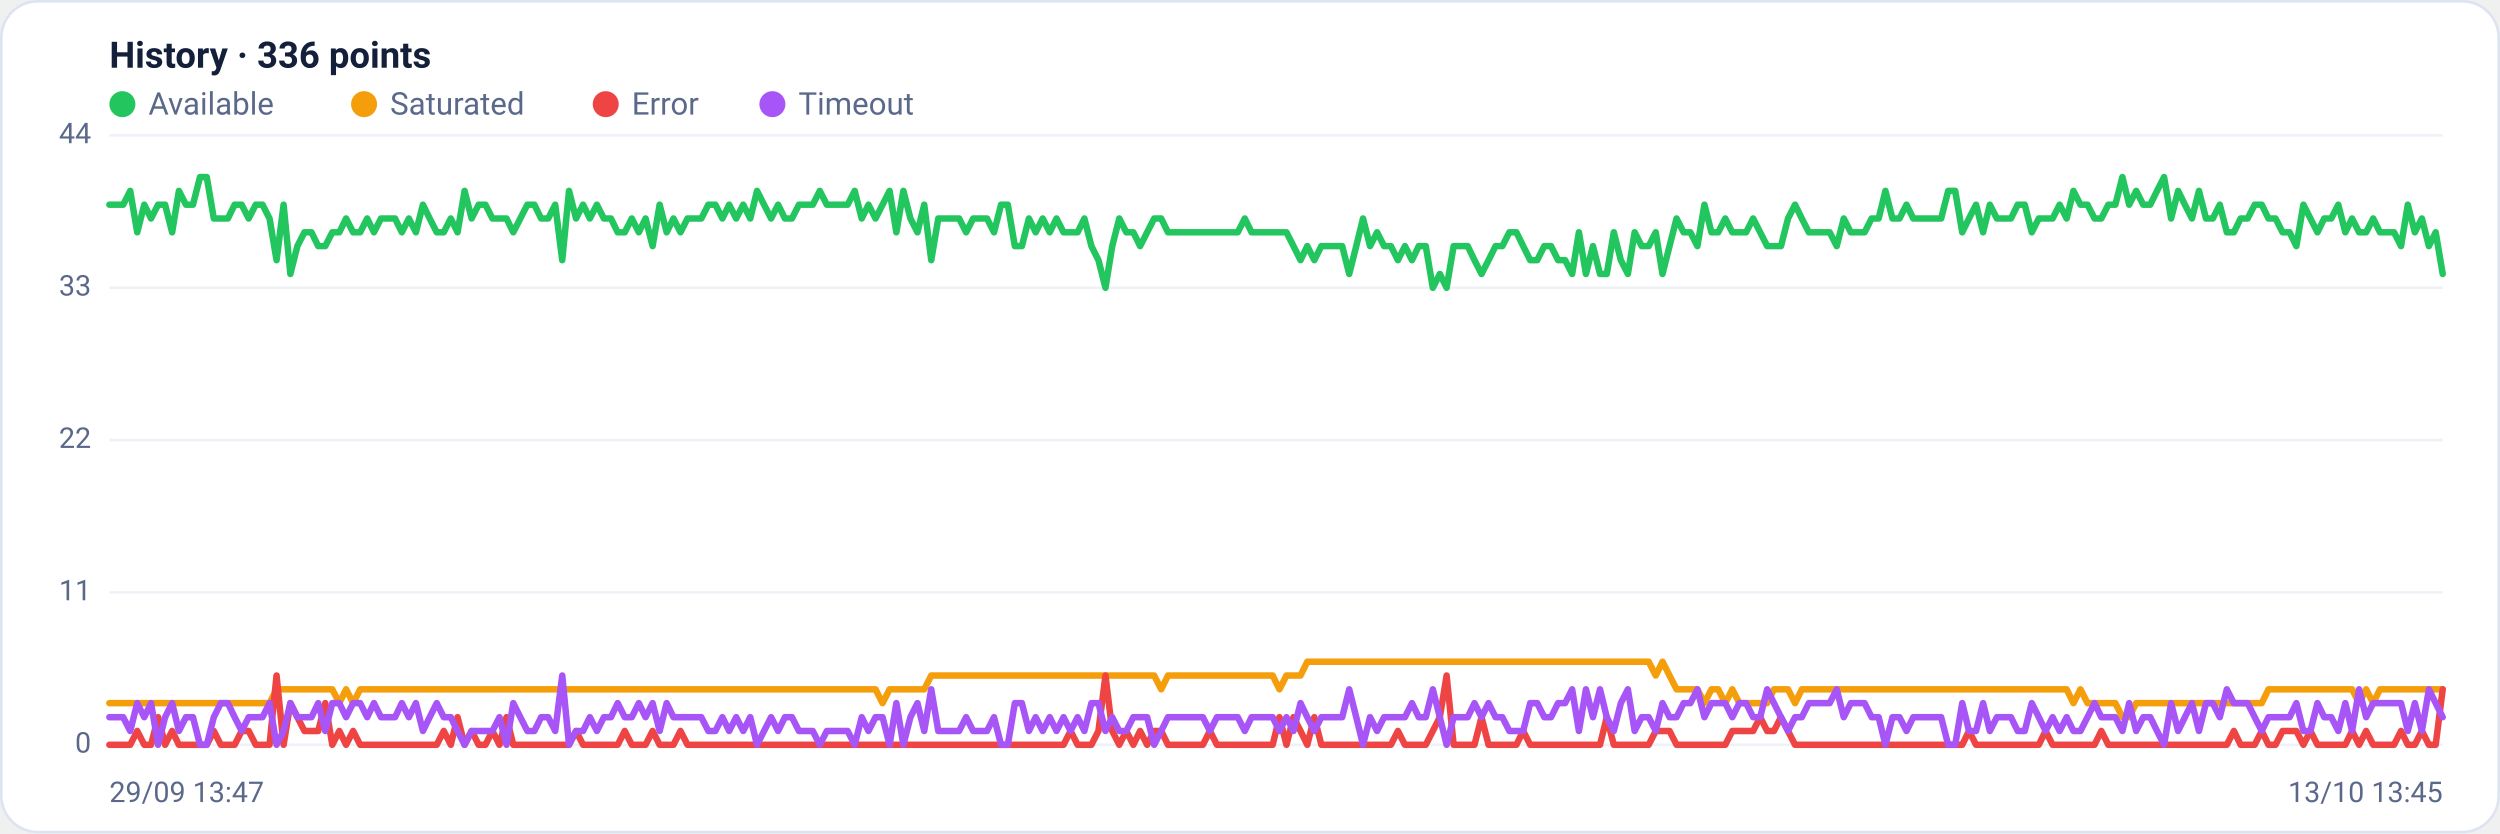
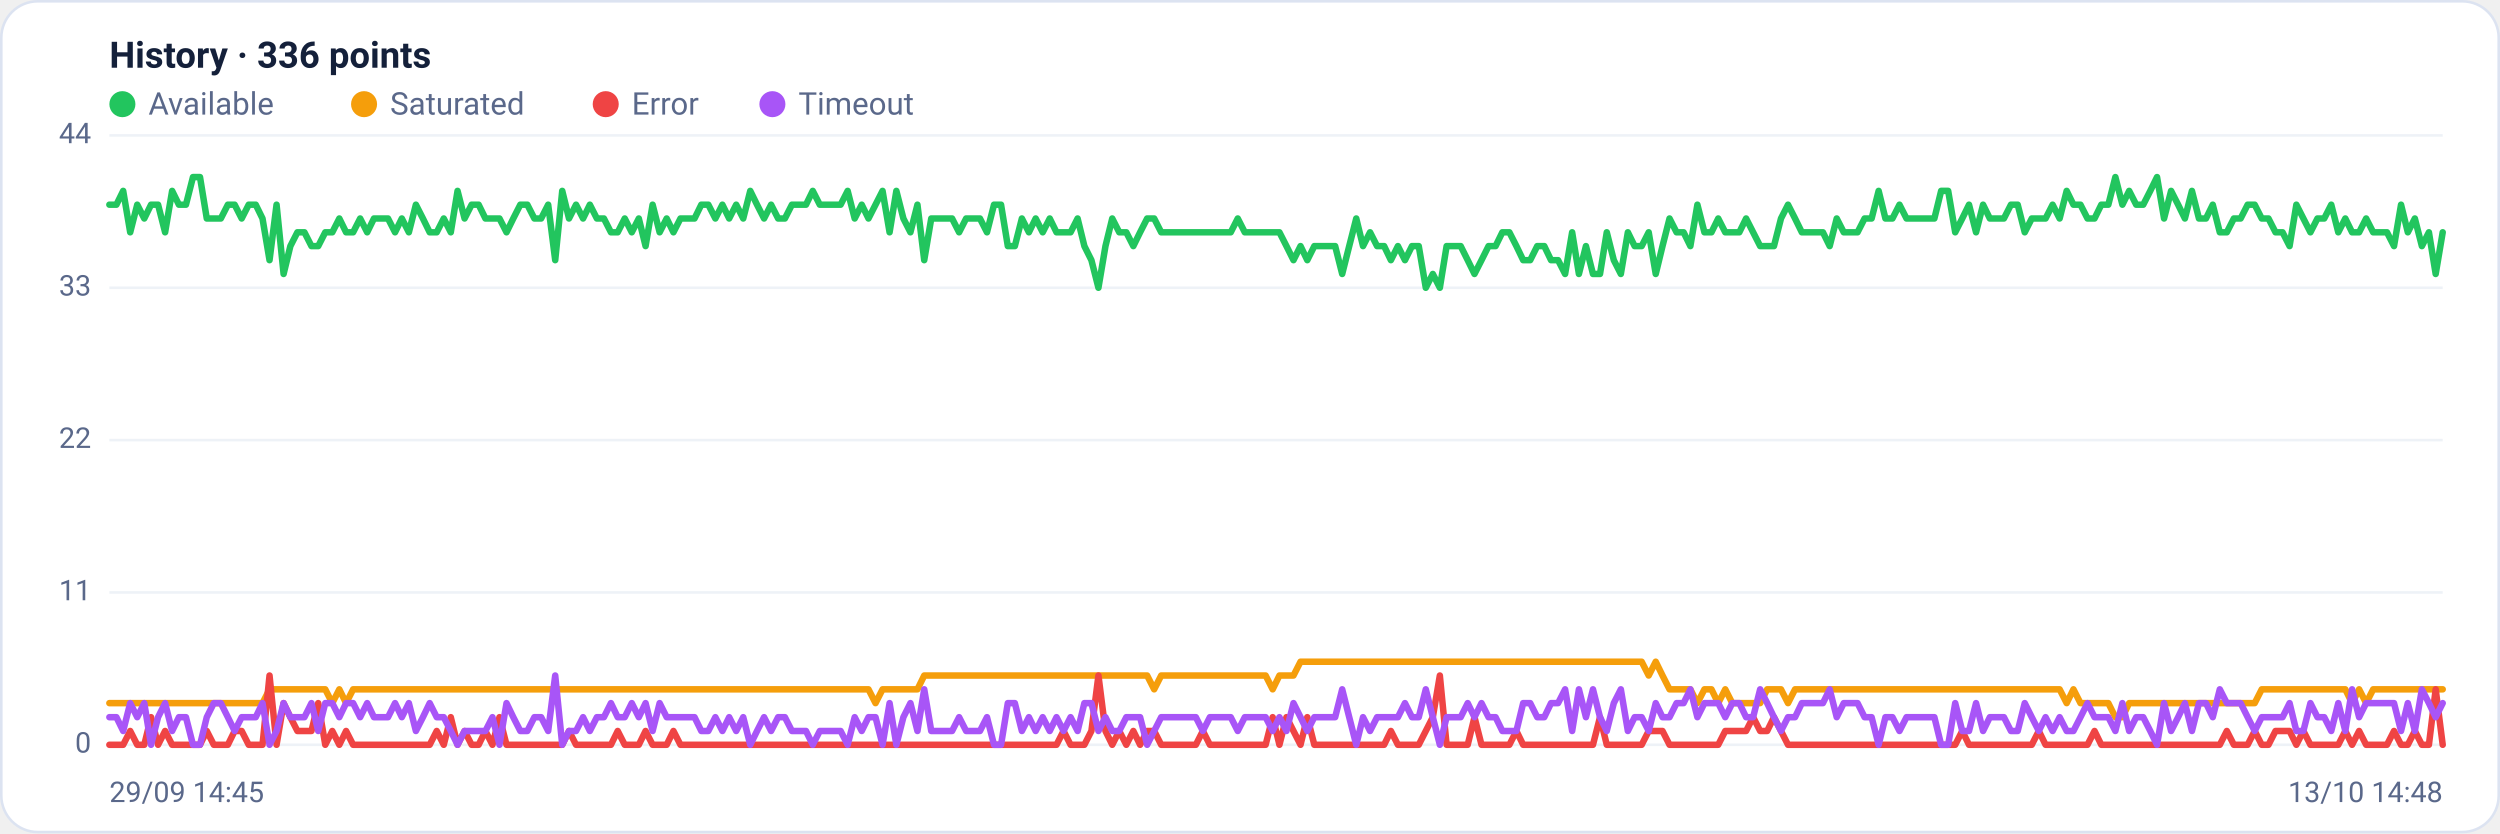
<svg xmlns="http://www.w3.org/2000/svg" viewBox="0 0 960 320" width="960" height="320" font-family="Segoe UI, system-ui, -apple-system, Roboto, Helvetica, Arial, sans-serif" role="img" aria-label="Availability history per region">
  <rect x="0.5" y="0.5" width="959" height="319" rx="14" fill="#ffffff" stroke="#dce3f1" />
  <text x="42" y="26" font-size="14" font-weight="600" fill="#14203a">History · 336 points</text>
  <circle cx="47" cy="40" r="5" fill="#22c55e" />
  <text x="57" y="44" font-size="12" fill="#5a688a">Available</text>
  <circle cx="139.8" cy="40" r="5" fill="#f59e0b" />
  <text x="149.8" y="44" font-size="12" fill="#5a688a">Saturated</text>
  <circle cx="232.6" cy="40" r="5" fill="#ef4444" />
  <text x="242.6" y="44" font-size="12" fill="#5a688a">Error</text>
  <circle cx="296.6" cy="40" r="5" fill="#a855f7" />
  <text x="306.6" y="44" font-size="12" fill="#5a688a">Timeout</text>
  <line x1="42" y1="286.0" x2="938" y2="286.0" stroke="#eef2f7" stroke-width="1" />
  <text x="35" y="289.0" text-anchor="end" font-size="11" fill="#5a688a">0</text>
  <line x1="42" y1="227.5" x2="938" y2="227.5" stroke="#eef2f7" stroke-width="1" />
  <text x="35" y="230.5" text-anchor="end" font-size="11" fill="#5a688a">11</text>
  <line x1="42" y1="169.0" x2="938" y2="169.0" stroke="#eef2f7" stroke-width="1" />
  <text x="35" y="172.0" text-anchor="end" font-size="11" fill="#5a688a">22</text>
  <line x1="42" y1="110.5" x2="938" y2="110.5" stroke="#eef2f7" stroke-width="1" />
  <text x="35" y="113.5" text-anchor="end" font-size="11" fill="#5a688a">33</text>
  <line x1="42" y1="52.0" x2="938" y2="52.0" stroke="#eef2f7" stroke-width="1" />
  <text x="35" y="55.0" text-anchor="end" font-size="11" fill="#5a688a">44</text>
-   <polyline fill="none" stroke="#22c55e" stroke-width="2.5" stroke-linejoin="round" stroke-linecap="round" points="42.0,78.6 44.7,78.6 47.3,78.6 50.0,73.3 52.7,89.2 55.4,78.6 58.0,83.9 60.7,78.6 63.4,78.6 66.1,89.2 68.7,73.3 71.4,78.6 74.1,78.6 76.8,68.0 79.4,68.0 82.1,83.9 84.8,83.9 87.5,83.9 90.1,78.6 92.8,78.6 95.5,83.9 98.2,78.6 100.8,78.6 103.5,83.9 106.2,99.9 108.9,78.6 111.5,105.2 114.2,94.5 116.9,89.2 119.6,89.2 122.2,94.5 124.9,94.5 127.6,89.2 130.3,89.2 132.9,83.9 135.6,89.2 138.3,89.2 141.0,83.9 143.6,89.2 146.3,83.9 149.0,83.9 151.7,83.9 154.3,89.2 157.0,83.9 159.7,89.2 162.4,78.6 165.0,83.9 167.7,89.2 170.4,89.2 173.1,83.9 175.7,89.2 178.4,73.3 181.1,83.9 183.8,78.6 186.4,78.6 189.1,83.9 191.8,83.9 194.5,83.9 197.1,89.2 199.8,83.9 202.5,78.6 205.2,78.6 207.8,83.9 210.5,83.9 213.2,78.6 215.9,99.9 218.5,73.3 221.2,83.9 223.9,78.6 226.5,83.9 229.2,78.6 231.9,83.9 234.6,83.9 237.2,89.2 239.9,89.2 242.6,83.9 245.3,89.2 247.9,83.9 250.6,94.5 253.3,78.6 256.0,89.2 258.6,83.9 261.3,89.2 264.0,83.9 266.7,83.9 269.3,83.9 272.0,78.6 274.7,78.6 277.4,83.9 280.0,78.6 282.7,83.9 285.4,78.6 288.1,83.9 290.7,73.3 293.4,78.6 296.1,83.9 298.8,78.6 301.4,83.9 304.1,83.9 306.8,78.6 309.5,78.6 312.1,78.6 314.8,73.3 317.5,78.6 320.2,78.6 322.8,78.6 325.5,78.6 328.2,73.3 330.9,83.9 333.5,78.6 336.2,83.9 338.9,78.6 341.6,73.3 344.2,89.2 346.9,73.3 349.6,83.9 352.3,89.2 354.9,78.6 357.6,99.9 360.3,83.9 363.0,83.9 365.6,83.9 368.3,83.9 371.0,89.2 373.7,83.9 376.3,83.9 379.0,83.9 381.7,89.2 384.4,78.6 387.0,78.6 389.7,94.5 392.4,94.5 395.1,83.9 397.7,89.2 400.4,83.9 403.1,89.2 405.7,83.9 408.4,89.2 411.1,89.2 413.8,89.2 416.4,83.9 419.1,94.5 421.8,99.9 424.5,110.5 427.1,94.5 429.8,83.9 432.5,89.2 435.2,89.2 437.8,94.5 440.5,89.2 443.2,83.9 445.9,83.9 448.5,89.2 451.2,89.2 453.9,89.2 456.6,89.2 459.2,89.2 461.9,89.2 464.6,89.2 467.3,89.2 469.9,89.2 472.6,89.2 475.3,89.2 478.0,83.9 480.6,89.2 483.3,89.2 486.0,89.2 488.7,89.2 491.3,89.2 494.0,89.2 496.7,94.5 499.4,99.9 502.0,94.5 504.7,99.9 507.4,94.5 510.1,94.5 512.7,94.5 515.4,94.5 518.1,105.2 520.8,94.5 523.4,83.9 526.1,94.5 528.8,89.2 531.5,94.5 534.1,94.5 536.8,99.9 539.5,94.5 542.2,99.9 544.8,94.5 547.5,94.5 550.2,110.5 552.9,105.2 555.5,110.5 558.2,94.5 560.9,94.5 563.6,94.5 566.2,99.9 568.9,105.2 571.6,99.9 574.3,94.5 576.9,94.5 579.6,89.2 582.3,89.2 584.9,94.5 587.6,99.9 590.3,99.9 593.0,94.5 595.6,94.5 598.3,99.9 601.0,99.9 603.7,105.2 606.3,89.2 609.0,105.2 611.7,94.5 614.4,105.2 617.0,105.2 619.7,89.2 622.4,99.9 625.1,105.2 627.7,89.2 630.4,94.5 633.1,94.5 635.8,89.2 638.4,105.2 641.1,94.5 643.8,83.9 646.5,89.2 649.1,89.2 651.8,94.5 654.5,78.6 657.2,89.2 659.8,89.2 662.5,83.9 665.2,89.2 667.9,89.2 670.5,89.2 673.2,83.9 675.9,89.2 678.6,94.5 681.2,94.5 683.9,94.5 686.6,83.9 689.3,78.6 691.9,83.9 694.6,89.2 697.3,89.2 700.0,89.2 702.6,89.2 705.3,94.5 708.0,83.9 710.7,89.2 713.3,89.2 716.0,89.2 718.7,83.9 721.4,83.9 724.0,73.3 726.7,83.9 729.4,83.9 732.1,78.6 734.7,83.9 737.4,83.9 740.1,83.9 742.8,83.9 745.4,83.9 748.1,73.3 750.8,73.3 753.5,89.2 756.1,83.9 758.8,78.6 761.5,89.2 764.1,78.6 766.8,83.9 769.5,83.9 772.2,83.9 774.8,78.6 777.5,78.6 780.2,89.2 782.9,83.9 785.5,83.9 788.2,83.9 790.9,78.6 793.6,83.9 796.2,73.3 798.9,78.6 801.6,78.6 804.3,83.9 806.9,83.9 809.6,78.6 812.3,78.6 815.0,68.0 817.6,78.6 820.3,73.3 823.0,78.6 825.7,78.6 828.3,73.3 831.0,68.0 833.7,83.9 836.4,73.3 839.0,78.6 841.7,83.9 844.4,73.3 847.1,83.9 849.7,83.9 852.4,78.6 855.1,89.2 857.8,89.2 860.4,83.9 863.1,83.9 865.8,78.6 868.5,78.6 871.1,83.9 873.8,83.9 876.5,89.2 879.2,89.2 881.8,94.5 884.5,78.6 887.2,83.9 889.9,89.2 892.5,83.9 895.2,83.9 897.9,78.6 900.6,89.2 903.2,83.9 905.9,89.2 908.6,89.2 911.3,83.9 913.9,89.2 916.6,89.2 919.3,89.2 922.0,94.5 924.6,78.6 927.3,89.2 930.0,83.9 932.7,94.5 935.3,89.2 938.0,105.2" />
-   <polyline fill="none" stroke="#f59e0b" stroke-width="2.5" stroke-linejoin="round" stroke-linecap="round" points="42.0,270.0 44.7,270.0 47.3,270.0 50.0,270.0 52.7,270.0 55.4,270.0 58.0,270.0 60.7,270.0 63.4,270.0 66.1,270.0 68.7,270.0 71.4,270.0 74.1,270.0 76.8,270.0 79.4,270.0 82.1,270.0 84.8,270.0 87.5,270.0 90.1,270.0 92.8,270.0 95.5,270.0 98.2,270.0 100.8,270.0 103.5,270.0 106.2,264.7 108.9,264.7 111.5,264.7 114.2,264.7 116.9,264.7 119.6,264.7 122.2,264.7 124.9,264.7 127.6,264.7 130.3,270.0 132.9,264.7 135.6,270.0 138.3,264.7 141.0,264.7 143.6,264.7 146.3,264.7 149.0,264.7 151.7,264.7 154.3,264.7 157.0,264.7 159.7,264.7 162.4,264.7 165.0,264.7 167.7,264.7 170.4,264.7 173.1,264.7 175.7,264.7 178.4,264.7 181.1,264.7 183.8,264.7 186.4,264.7 189.1,264.7 191.8,264.7 194.5,264.7 197.1,264.7 199.8,264.7 202.5,264.7 205.2,264.7 207.8,264.7 210.5,264.7 213.2,264.7 215.9,264.7 218.5,264.7 221.2,264.7 223.9,264.7 226.5,264.7 229.2,264.7 231.9,264.7 234.6,264.7 237.2,264.7 239.9,264.7 242.6,264.7 245.3,264.7 247.9,264.7 250.6,264.7 253.3,264.7 256.0,264.7 258.6,264.7 261.3,264.7 264.0,264.7 266.7,264.7 269.3,264.7 272.0,264.7 274.7,264.7 277.4,264.7 280.0,264.7 282.7,264.7 285.4,264.7 288.1,264.7 290.7,264.7 293.4,264.7 296.1,264.7 298.8,264.7 301.4,264.7 304.1,264.7 306.8,264.7 309.5,264.7 312.1,264.7 314.8,264.7 317.5,264.7 320.2,264.7 322.8,264.7 325.5,264.7 328.2,264.7 330.9,264.7 333.5,264.7 336.2,264.7 338.9,270.0 341.6,264.7 344.2,264.7 346.9,264.7 349.6,264.7 352.3,264.7 354.9,264.7 357.6,259.4 360.3,259.4 363.0,259.4 365.6,259.4 368.3,259.4 371.0,259.4 373.7,259.4 376.3,259.4 379.0,259.4 381.7,259.4 384.4,259.4 387.0,259.4 389.7,259.4 392.4,259.4 395.1,259.4 397.7,259.4 400.4,259.4 403.1,259.4 405.7,259.4 408.4,259.4 411.1,259.4 413.8,259.4 416.4,259.4 419.1,259.4 421.8,259.4 424.5,259.4 427.1,259.4 429.8,259.4 432.5,259.4 435.2,259.4 437.8,259.4 440.5,259.4 443.2,259.4 445.9,264.7 448.5,259.4 451.2,259.4 453.9,259.4 456.6,259.4 459.2,259.4 461.9,259.4 464.6,259.4 467.3,259.4 469.9,259.4 472.6,259.4 475.3,259.4 478.0,259.4 480.6,259.4 483.3,259.4 486.0,259.4 488.7,259.4 491.3,264.7 494.0,259.4 496.7,259.4 499.4,259.4 502.0,254.1 504.7,254.1 507.4,254.1 510.1,254.1 512.7,254.1 515.4,254.1 518.1,254.1 520.8,254.1 523.4,254.1 526.1,254.1 528.8,254.1 531.5,254.1 534.1,254.1 536.8,254.1 539.5,254.1 542.2,254.1 544.8,254.1 547.5,254.1 550.2,254.1 552.9,254.1 555.5,254.1 558.2,254.1 560.9,254.1 563.6,254.1 566.2,254.1 568.9,254.1 571.6,254.1 574.3,254.1 576.9,254.1 579.6,254.1 582.3,254.1 584.9,254.1 587.6,254.1 590.3,254.1 593.0,254.1 595.6,254.1 598.3,254.1 601.0,254.1 603.7,254.1 606.3,254.1 609.0,254.1 611.7,254.1 614.4,254.1 617.0,254.1 619.7,254.1 622.4,254.1 625.1,254.1 627.7,254.1 630.4,254.1 633.1,254.1 635.8,259.4 638.4,254.1 641.1,259.4 643.8,264.7 646.5,264.7 649.1,264.7 651.8,264.7 654.5,270.0 657.2,264.7 659.8,264.7 662.5,270.0 665.2,264.7 667.9,270.0 670.5,270.0 673.2,270.0 675.9,270.0 678.6,270.0 681.2,264.7 683.9,264.7 686.6,264.7 689.3,270.0 691.9,264.7 694.6,264.7 697.3,264.7 700.0,264.7 702.6,264.7 705.3,264.7 708.0,264.7 710.7,264.7 713.3,264.7 716.0,264.7 718.7,264.7 721.4,264.7 724.0,264.7 726.7,264.7 729.4,264.7 732.1,264.7 734.7,264.7 737.4,264.7 740.1,264.7 742.8,264.7 745.4,264.7 748.1,264.7 750.8,264.7 753.5,264.7 756.1,264.7 758.8,264.7 761.5,264.7 764.1,264.7 766.8,264.7 769.5,264.7 772.2,264.7 774.8,264.7 777.5,264.7 780.2,264.7 782.9,264.7 785.5,264.7 788.2,264.7 790.9,264.7 793.6,264.7 796.2,270.0 798.9,264.7 801.6,270.0 804.3,270.0 806.9,270.0 809.6,270.0 812.3,270.0 815.0,275.4 817.6,275.4 820.3,270.0 823.0,270.0 825.7,270.0 828.3,270.0 831.0,270.0 833.7,270.0 836.4,270.0 839.0,270.0 841.7,270.0 844.4,270.0 847.1,270.0 849.7,270.0 852.4,270.0 855.1,270.0 857.8,270.0 860.4,270.0 863.1,270.0 865.8,270.0 868.5,270.0 871.1,264.7 873.8,264.7 876.5,264.7 879.2,264.7 881.8,264.7 884.5,264.7 887.2,264.7 889.9,264.7 892.5,264.7 895.2,264.7 897.9,264.7 900.6,264.7 903.2,264.7 905.9,270.0 908.6,264.7 911.3,270.0 913.9,264.7 916.6,264.7 919.3,264.7 922.0,264.7 924.6,264.7 927.3,264.7 930.0,264.7 932.7,264.7 935.3,264.7 938.0,264.7" />
-   <polyline fill="none" stroke="#ef4444" stroke-width="2.5" stroke-linejoin="round" stroke-linecap="round" points="42.0,286.0 44.7,286.0 47.3,286.0 50.0,286.0 52.7,280.7 55.4,286.0 58.0,286.0 60.7,275.4 63.4,286.0 66.1,280.7 68.7,286.0 71.4,286.0 74.1,286.0 76.8,286.0 79.4,286.0 82.1,280.7 84.8,286.0 87.5,286.0 90.1,286.0 92.8,280.7 95.5,280.7 98.2,286.0 100.8,286.0 103.5,286.0 106.2,259.4 108.9,286.0 111.5,270.0 114.2,275.4 116.9,280.7 119.6,280.7 122.2,280.7 124.9,270.0 127.6,286.0 130.3,280.7 132.9,286.0 135.6,280.7 138.3,286.0 141.0,286.0 143.6,286.0 146.3,286.0 149.0,286.0 151.7,286.0 154.3,286.0 157.0,286.0 159.7,286.0 162.4,286.0 165.0,286.0 167.7,286.0 170.4,280.7 173.1,286.0 175.7,275.4 178.4,286.0 181.1,280.7 183.8,286.0 186.4,286.0 189.1,280.7 191.8,286.0 194.5,275.4 197.1,286.0 199.8,286.0 202.5,286.0 205.2,286.0 207.8,286.0 210.5,286.0 213.2,286.0 215.9,286.0 218.5,286.0 221.2,280.7 223.9,286.0 226.5,286.0 229.2,286.0 231.9,286.0 234.6,286.0 237.2,286.0 239.9,280.7 242.6,286.0 245.3,286.0 247.9,286.0 250.6,280.7 253.3,286.0 256.0,286.0 258.6,286.0 261.3,280.7 264.0,286.0 266.7,286.0 269.3,286.0 272.0,286.0 274.7,286.0 277.4,286.0 280.0,286.0 282.7,286.0 285.4,286.0 288.1,286.0 290.7,286.0 293.4,286.0 296.1,286.0 298.8,286.0 301.4,286.0 304.1,286.0 306.8,286.0 309.5,286.0 312.1,286.0 314.8,286.0 317.5,286.0 320.2,286.0 322.8,286.0 325.5,286.0 328.2,286.0 330.9,286.0 333.5,286.0 336.2,286.0 338.9,286.0 341.6,286.0 344.2,286.0 346.9,286.0 349.6,286.0 352.3,286.0 354.9,286.0 357.6,286.0 360.3,286.0 363.0,286.0 365.6,286.0 368.3,286.0 371.0,286.0 373.7,286.0 376.3,286.0 379.0,286.0 381.7,286.0 384.4,286.0 387.0,286.0 389.7,286.0 392.4,286.0 395.1,286.0 397.7,286.0 400.4,286.0 403.1,286.0 405.7,286.0 408.4,286.0 411.1,280.7 413.8,286.0 416.4,286.0 419.1,286.0 421.8,280.7 424.5,259.4 427.1,280.7 429.8,286.0 432.5,280.7 435.2,286.0 437.8,280.7 440.5,286.0 443.2,280.7 445.9,280.7 448.5,286.0 451.2,286.0 453.9,286.0 456.6,286.0 459.2,286.0 461.9,286.0 464.6,280.7 467.3,286.0 469.9,286.0 472.6,286.0 475.3,286.0 478.0,286.0 480.6,286.0 483.3,286.0 486.0,286.0 488.7,286.0 491.3,275.4 494.0,286.0 496.7,275.4 499.4,280.7 502.0,286.0 504.7,275.4 507.4,286.0 510.1,286.0 512.7,286.0 515.4,286.0 518.1,286.0 520.8,286.0 523.4,286.0 526.1,286.0 528.8,286.0 531.5,286.0 534.1,286.0 536.8,280.7 539.5,286.0 542.2,286.0 544.8,286.0 547.5,286.0 550.2,280.7 552.9,275.4 555.5,259.4 558.2,286.0 560.9,286.0 563.6,286.0 566.2,286.0 568.9,275.4 571.6,286.0 574.3,286.0 576.9,286.0 579.6,286.0 582.3,286.0 584.9,280.7 587.6,286.0 590.3,286.0 593.0,286.0 595.6,286.0 598.3,286.0 601.0,286.0 603.7,286.0 606.3,286.0 609.0,286.0 611.7,286.0 614.4,286.0 617.0,275.4 619.7,286.0 622.4,286.0 625.1,286.0 627.7,286.0 630.4,286.0 633.1,286.0 635.8,280.7 638.4,280.7 641.1,280.7 643.8,286.0 646.5,286.0 649.1,286.0 651.8,286.0 654.5,286.0 657.2,286.0 659.8,286.0 662.5,286.0 665.2,280.7 667.9,280.7 670.5,280.7 673.2,280.7 675.9,275.4 678.6,280.7 681.2,280.7 683.9,275.4 686.6,280.7 689.3,286.0 691.9,286.0 694.6,286.0 697.3,286.0 700.0,286.0 702.6,286.0 705.3,286.0 708.0,286.0 710.7,286.0 713.3,286.0 716.0,286.0 718.7,286.0 721.4,286.0 724.0,286.0 726.7,286.0 729.4,286.0 732.1,286.0 734.7,286.0 737.4,286.0 740.1,286.0 742.8,286.0 745.4,286.0 748.1,286.0 750.8,286.0 753.5,286.0 756.1,280.7 758.8,286.0 761.5,286.0 764.1,286.0 766.8,286.0 769.5,286.0 772.2,286.0 774.8,286.0 777.5,286.0 780.2,286.0 782.9,286.0 785.5,280.7 788.2,286.0 790.9,286.0 793.6,286.0 796.2,286.0 798.9,286.0 801.6,286.0 804.3,286.0 806.9,280.7 809.6,286.0 812.3,286.0 815.0,286.0 817.6,286.0 820.3,286.0 823.0,286.0 825.7,286.0 828.3,286.0 831.0,286.0 833.7,286.0 836.4,286.0 839.0,286.0 841.7,286.0 844.4,286.0 847.1,286.0 849.7,286.0 852.4,286.0 855.1,286.0 857.8,280.7 860.4,286.0 863.1,286.0 865.8,286.0 868.5,280.7 871.1,286.0 873.8,286.0 876.5,280.7 879.2,280.7 881.8,280.7 884.5,286.0 887.2,280.7 889.9,286.0 892.5,286.0 895.2,286.0 897.9,286.0 900.6,286.0 903.2,280.7 905.9,286.0 908.6,280.7 911.3,286.0 913.9,286.0 916.6,286.0 919.3,286.0 922.0,280.7 924.6,286.0 927.3,286.0 930.0,280.7 932.7,286.0 935.3,286.0 938.0,264.7" />
-   <polyline fill="none" stroke="#a855f7" stroke-width="2.5" stroke-linejoin="round" stroke-linecap="round" points="42.0,275.4 44.7,275.4 47.3,275.4 50.0,280.7 52.7,270.0 55.4,275.4 58.0,270.0 60.7,286.0 63.4,275.4 66.1,270.0 68.7,280.7 71.4,275.4 74.1,275.4 76.8,286.0 79.4,286.0 82.1,275.4 84.8,270.0 87.5,270.0 90.1,275.4 92.8,280.7 95.5,275.4 98.2,275.4 100.8,275.4 103.5,270.0 106.2,286.0 108.9,280.7 111.5,270.0 114.2,275.4 116.9,275.4 119.6,275.4 122.2,270.0 124.9,280.7 127.6,270.0 130.3,270.0 132.9,275.4 135.6,270.0 138.3,270.0 141.0,275.4 143.6,270.0 146.3,275.4 149.0,275.4 151.7,275.4 154.3,270.0 157.0,275.4 159.7,270.0 162.4,280.7 165.0,275.4 167.7,270.0 170.4,275.4 173.1,275.4 175.7,280.7 178.4,286.0 181.1,280.7 183.8,280.7 186.4,280.7 189.1,280.7 191.8,275.4 194.5,286.0 197.1,270.0 199.8,275.4 202.5,280.7 205.2,280.7 207.8,275.4 210.5,275.4 213.2,280.7 215.9,259.4 218.5,286.0 221.2,280.7 223.9,280.7 226.5,275.4 229.2,280.7 231.9,275.4 234.6,275.4 237.2,270.0 239.9,275.4 242.6,275.4 245.3,270.0 247.9,275.4 250.6,270.0 253.3,280.7 256.0,270.0 258.6,275.4 261.3,275.4 264.0,275.4 266.7,275.4 269.3,275.4 272.0,280.7 274.7,280.7 277.4,275.4 280.0,280.7 282.7,275.4 285.4,280.7 288.1,275.4 290.7,286.0 293.4,280.7 296.1,275.4 298.8,280.7 301.4,275.4 304.1,275.4 306.8,280.7 309.5,280.7 312.1,280.7 314.8,286.0 317.5,280.7 320.2,280.7 322.8,280.7 325.5,280.7 328.2,286.0 330.9,275.4 333.5,280.7 336.2,275.4 338.9,275.4 341.6,286.0 344.2,270.0 346.9,286.0 349.6,275.4 352.3,270.0 354.9,280.7 357.6,264.7 360.3,280.7 363.0,280.7 365.6,280.7 368.3,280.7 371.0,275.4 373.7,280.7 376.3,280.7 379.0,280.7 381.7,275.4 384.4,286.0 387.0,286.0 389.7,270.0 392.4,270.0 395.1,280.7 397.7,275.4 400.4,280.7 403.1,275.4 405.7,280.7 408.4,275.4 411.1,280.7 413.8,275.4 416.4,280.7 419.1,270.0 421.8,270.0 424.5,280.7 427.1,275.4 429.8,280.7 432.5,280.7 435.2,275.4 437.8,275.4 440.5,275.4 443.2,286.0 445.9,280.7 448.5,275.4 451.2,275.4 453.9,275.4 456.6,275.4 459.2,275.4 461.9,275.4 464.6,280.7 467.3,275.4 469.9,275.4 472.6,275.4 475.3,275.4 478.0,280.7 480.6,275.4 483.3,275.4 486.0,275.4 488.7,275.4 491.3,280.7 494.0,275.4 496.7,280.7 499.4,270.0 502.0,275.4 504.7,280.7 507.4,275.4 510.1,275.4 512.7,275.4 515.4,275.4 518.1,264.7 520.8,275.4 523.4,286.0 526.1,275.4 528.8,280.7 531.5,275.4 534.1,275.4 536.8,275.4 539.5,275.4 542.2,270.0 544.8,275.4 547.5,275.4 550.2,264.7 552.9,275.4 555.5,286.0 558.2,275.4 560.9,275.4 563.6,275.4 566.2,270.0 568.9,275.4 571.6,270.0 574.3,275.4 576.9,275.4 579.6,280.7 582.3,280.7 584.9,280.7 587.6,270.0 590.3,270.0 593.0,275.4 595.6,275.4 598.3,270.0 601.0,270.0 603.7,264.7 606.3,280.7 609.0,264.7 611.7,275.4 614.4,264.7 617.0,275.4 619.7,280.7 622.4,270.0 625.1,264.7 627.7,280.7 630.4,275.4 633.1,275.4 635.8,280.7 638.4,270.0 641.1,275.4 643.8,275.4 646.5,270.0 649.1,270.0 651.8,264.7 654.5,275.4 657.2,270.0 659.8,270.0 662.5,270.0 665.2,275.4 667.9,270.0 670.5,270.0 673.2,275.4 675.9,275.4 678.6,264.7 681.2,270.0 683.9,275.4 686.6,280.7 689.3,275.4 691.9,275.4 694.6,270.0 697.3,270.0 700.0,270.0 702.6,270.0 705.3,264.7 708.0,275.4 710.7,270.0 713.3,270.0 716.0,270.0 718.7,275.4 721.4,275.4 724.0,286.0 726.7,275.4 729.4,275.4 732.1,280.7 734.7,275.4 737.4,275.4 740.1,275.4 742.8,275.4 745.4,275.4 748.1,286.0 750.8,286.0 753.5,270.0 756.1,280.7 758.8,280.7 761.5,270.0 764.1,280.7 766.8,275.4 769.5,275.4 772.2,275.4 774.8,280.7 777.5,280.7 780.2,270.0 782.9,275.4 785.5,280.7 788.2,275.4 790.9,280.7 793.6,275.4 796.2,280.7 798.9,280.7 801.6,275.4 804.3,270.0 806.9,275.4 809.6,275.4 812.3,275.4 815.0,280.7 817.6,270.0 820.3,280.7 823.0,275.4 825.7,275.4 828.3,280.7 831.0,286.0 833.7,270.0 836.4,280.7 839.0,275.4 841.7,270.0 844.4,280.7 847.1,270.0 849.7,270.0 852.4,275.4 855.1,264.7 857.8,270.0 860.4,270.0 863.1,270.0 865.8,275.4 868.5,280.7 871.1,275.4 873.8,275.4 876.5,275.4 879.2,275.4 881.8,270.0 884.5,280.7 887.2,280.7 889.9,270.0 892.5,275.4 895.2,275.4 897.9,280.7 900.6,270.0 903.2,280.7 905.9,264.7 908.6,275.4 911.3,270.0 913.9,270.0 916.6,270.0 919.3,270.0 922.0,270.0 924.6,280.7 927.3,270.0 930.0,280.7 932.7,264.7 935.3,270.0 938.0,275.4" />
-   <text x="42" y="308" font-size="11" fill="#5a688a">29/09 13:47</text>
-   <text x="938" y="308" text-anchor="end" font-size="11" fill="#5a688a">13/10 13:45</text>
+   <polyline fill="none" stroke="#22c55e" stroke-width="2.5" stroke-linejoin="round" stroke-linecap="round" points="42.0,78.6 44.7,78.6 47.3,73.3 50.0,89.2 52.7,78.6 55.4,83.9 58.0,78.6 60.7,78.6 63.4,89.2 66.1,73.3 68.7,78.6 71.4,78.6 74.1,68.0 76.8,68.0 79.4,83.9 82.1,83.9 84.8,83.9 87.5,78.6 90.1,78.6 92.8,83.9 95.5,78.6 98.2,78.6 100.8,83.9 103.5,99.9 106.2,78.6 108.9,105.2 111.5,94.5 114.2,89.2 116.9,89.2 119.6,94.5 122.2,94.5 124.9,89.2 127.6,89.2 130.3,83.9 132.9,89.2 135.6,89.2 138.3,83.9 141.0,89.2 143.6,83.9 146.3,83.9 149.0,83.9 151.7,89.2 154.3,83.9 157.0,89.2 159.7,78.6 162.4,83.9 165.0,89.2 167.7,89.2 170.4,83.9 173.1,89.2 175.7,73.3 178.4,83.9 181.1,78.6 183.8,78.6 186.4,83.9 189.1,83.9 191.8,83.9 194.5,89.2 197.1,83.9 199.8,78.6 202.5,78.6 205.2,83.9 207.8,83.9 210.5,78.6 213.2,99.9 215.9,73.3 218.5,83.9 221.2,78.6 223.9,83.9 226.5,78.6 229.2,83.9 231.9,83.9 234.6,89.2 237.2,89.2 239.9,83.9 242.6,89.2 245.3,83.9 247.9,94.5 250.6,78.6 253.3,89.2 256.0,83.9 258.6,89.2 261.3,83.9 264.0,83.9 266.7,83.9 269.3,78.6 272.0,78.6 274.7,83.9 277.4,78.6 280.0,83.9 282.7,78.6 285.4,83.9 288.1,73.3 290.7,78.6 293.4,83.9 296.1,78.6 298.8,83.9 301.4,83.9 304.1,78.6 306.8,78.6 309.5,78.6 312.1,73.3 314.8,78.6 317.5,78.6 320.2,78.6 322.8,78.6 325.5,73.3 328.2,83.9 330.9,78.6 333.5,83.9 336.2,78.6 338.9,73.3 341.6,89.2 344.2,73.3 346.9,83.9 349.6,89.2 352.3,78.6 354.9,99.9 357.6,83.9 360.3,83.9 363.0,83.9 365.6,83.9 368.3,89.2 371.0,83.9 373.7,83.9 376.3,83.9 379.0,89.2 381.7,78.6 384.4,78.6 387.0,94.5 389.7,94.5 392.4,83.9 395.1,89.2 397.7,83.9 400.4,89.2 403.1,83.9 405.7,89.2 408.4,89.2 411.1,89.2 413.8,83.9 416.4,94.5 419.1,99.9 421.8,110.5 424.5,94.5 427.1,83.9 429.8,89.2 432.5,89.2 435.2,94.5 437.8,89.2 440.5,83.9 443.2,83.9 445.9,89.2 448.5,89.2 451.2,89.2 453.9,89.2 456.6,89.2 459.2,89.2 461.9,89.2 464.6,89.2 467.3,89.2 469.9,89.2 472.6,89.2 475.3,83.9 478.0,89.2 480.6,89.2 483.3,89.2 486.0,89.2 488.7,89.2 491.3,89.2 494.0,94.5 496.7,99.9 499.4,94.5 502.0,99.9 504.7,94.5 507.4,94.5 510.1,94.5 512.7,94.5 515.4,105.2 518.1,94.5 520.8,83.9 523.4,94.5 526.1,89.2 528.8,94.5 531.5,94.5 534.1,99.9 536.8,94.5 539.5,99.9 542.2,94.5 544.8,94.5 547.5,110.5 550.2,105.2 552.9,110.5 555.5,94.5 558.2,94.5 560.9,94.5 563.6,99.9 566.2,105.2 568.9,99.9 571.6,94.5 574.3,94.5 576.9,89.2 579.6,89.2 582.3,94.5 584.9,99.9 587.6,99.9 590.3,94.5 593.0,94.5 595.6,99.9 598.3,99.9 601.0,105.2 603.7,89.2 606.3,105.2 609.0,94.5 611.7,105.2 614.4,105.2 617.0,89.2 619.7,99.9 622.4,105.2 625.1,89.2 627.7,94.5 630.4,94.5 633.1,89.2 635.8,105.2 638.4,94.5 641.1,83.9 643.8,89.2 646.5,89.2 649.1,94.5 651.8,78.6 654.5,89.2 657.2,89.2 659.8,83.9 662.5,89.2 665.2,89.2 667.9,89.2 670.5,83.9 673.2,89.2 675.9,94.5 678.6,94.5 681.2,94.5 683.9,83.9 686.6,78.6 689.3,83.9 691.9,89.2 694.6,89.2 697.3,89.2 700.0,89.2 702.6,94.5 705.3,83.9 708.0,89.2 710.7,89.2 713.3,89.2 716.0,83.9 718.7,83.9 721.4,73.3 724.0,83.9 726.7,83.9 729.4,78.6 732.1,83.9 734.7,83.9 737.4,83.9 740.1,83.9 742.8,83.9 745.4,73.3 748.1,73.3 750.8,89.2 753.5,83.9 756.1,78.6 758.8,89.2 761.5,78.6 764.1,83.9 766.8,83.9 769.5,83.9 772.2,78.6 774.8,78.6 777.5,89.2 780.2,83.9 782.9,83.9 785.5,83.9 788.2,78.6 790.9,83.9 793.6,73.3 796.2,78.6 798.9,78.6 801.6,83.9 804.3,83.9 806.9,78.6 809.6,78.6 812.3,68.0 815.0,78.6 817.6,73.3 820.3,78.6 823.0,78.6 825.7,73.3 828.3,68.0 831.0,83.9 833.7,73.3 836.4,78.6 839.0,83.9 841.7,73.3 844.4,83.9 847.1,83.9 849.7,78.6 852.4,89.2 855.1,89.2 857.8,83.9 860.4,83.9 863.1,78.6 865.8,78.6 868.5,83.9 871.1,83.9 873.8,89.2 876.5,89.2 879.2,94.5 881.8,78.6 884.5,83.9 887.2,89.2 889.9,83.9 892.5,83.9 895.2,78.6 897.9,89.2 900.6,83.9 903.2,89.2 905.9,89.2 908.6,83.9 911.3,89.2 913.9,89.2 916.6,89.2 919.3,94.5 922.0,78.6 924.6,89.2 927.3,83.9 930.0,94.5 932.7,89.2 935.3,105.2 938.0,89.2" />
+   <polyline fill="none" stroke="#f59e0b" stroke-width="2.5" stroke-linejoin="round" stroke-linecap="round" points="42.0,270.0 44.7,270.0 47.3,270.0 50.0,270.0 52.7,270.0 55.4,270.0 58.0,270.0 60.7,270.0 63.4,270.0 66.1,270.0 68.7,270.0 71.4,270.0 74.1,270.0 76.8,270.0 79.4,270.0 82.1,270.0 84.8,270.0 87.5,270.0 90.1,270.0 92.8,270.0 95.5,270.0 98.2,270.0 100.8,270.0 103.5,264.7 106.2,264.7 108.9,264.7 111.5,264.7 114.2,264.7 116.9,264.7 119.6,264.7 122.2,264.7 124.9,264.7 127.6,270.0 130.3,264.7 132.9,270.0 135.6,264.7 138.3,264.7 141.0,264.7 143.6,264.7 146.3,264.7 149.0,264.7 151.7,264.7 154.3,264.7 157.0,264.7 159.7,264.7 162.4,264.7 165.0,264.7 167.7,264.7 170.4,264.7 173.1,264.7 175.7,264.7 178.4,264.7 181.1,264.7 183.8,264.7 186.4,264.7 189.1,264.7 191.8,264.7 194.5,264.7 197.1,264.7 199.8,264.7 202.5,264.7 205.2,264.7 207.8,264.7 210.5,264.7 213.2,264.7 215.9,264.7 218.5,264.7 221.2,264.7 223.9,264.7 226.5,264.7 229.2,264.7 231.9,264.7 234.6,264.7 237.2,264.7 239.9,264.7 242.6,264.7 245.3,264.7 247.9,264.7 250.6,264.7 253.3,264.7 256.0,264.7 258.6,264.7 261.3,264.7 264.0,264.7 266.7,264.7 269.3,264.7 272.0,264.7 274.7,264.7 277.4,264.7 280.0,264.7 282.7,264.7 285.4,264.7 288.1,264.7 290.7,264.7 293.4,264.7 296.1,264.7 298.8,264.7 301.4,264.7 304.1,264.7 306.8,264.7 309.5,264.7 312.1,264.7 314.8,264.7 317.5,264.7 320.2,264.7 322.8,264.7 325.5,264.7 328.2,264.7 330.9,264.7 333.5,264.7 336.2,270.0 338.9,264.7 341.6,264.7 344.2,264.7 346.9,264.7 349.6,264.7 352.3,264.7 354.9,259.4 357.6,259.4 360.3,259.4 363.0,259.4 365.6,259.4 368.3,259.4 371.0,259.4 373.7,259.4 376.3,259.4 379.0,259.4 381.7,259.4 384.4,259.4 387.0,259.4 389.7,259.4 392.4,259.4 395.1,259.4 397.7,259.4 400.4,259.4 403.1,259.4 405.7,259.4 408.4,259.4 411.1,259.4 413.8,259.4 416.4,259.4 419.1,259.4 421.8,259.4 424.5,259.4 427.1,259.4 429.8,259.4 432.5,259.4 435.2,259.4 437.8,259.4 440.5,259.4 443.2,264.7 445.9,259.4 448.5,259.4 451.2,259.4 453.9,259.4 456.6,259.4 459.2,259.4 461.9,259.4 464.6,259.4 467.3,259.4 469.9,259.4 472.6,259.4 475.3,259.4 478.0,259.4 480.6,259.4 483.3,259.4 486.0,259.4 488.7,264.7 491.3,259.4 494.0,259.4 496.7,259.4 499.4,254.1 502.0,254.1 504.7,254.1 507.4,254.1 510.1,254.1 512.7,254.1 515.4,254.1 518.1,254.1 520.8,254.1 523.4,254.1 526.1,254.1 528.8,254.1 531.5,254.1 534.1,254.1 536.8,254.1 539.5,254.1 542.2,254.1 544.8,254.1 547.5,254.1 550.2,254.1 552.9,254.1 555.5,254.1 558.2,254.1 560.9,254.1 563.6,254.1 566.2,254.1 568.9,254.1 571.6,254.1 574.3,254.1 576.9,254.1 579.6,254.1 582.3,254.1 584.9,254.1 587.6,254.1 590.3,254.1 593.0,254.1 595.6,254.1 598.3,254.1 601.0,254.1 603.7,254.1 606.3,254.1 609.0,254.1 611.7,254.1 614.4,254.1 617.0,254.1 619.7,254.1 622.4,254.1 625.1,254.1 627.7,254.1 630.4,254.1 633.1,259.4 635.8,254.1 638.4,259.4 641.1,264.7 643.8,264.7 646.5,264.7 649.1,264.7 651.8,270.0 654.5,264.7 657.2,264.7 659.8,270.0 662.5,264.7 665.2,270.0 667.9,270.0 670.5,270.0 673.2,270.0 675.9,270.0 678.6,264.7 681.2,264.7 683.9,264.7 686.6,270.0 689.3,264.7 691.9,264.7 694.6,264.7 697.3,264.7 700.0,264.7 702.6,264.7 705.3,264.7 708.0,264.7 710.7,264.7 713.3,264.7 716.0,264.7 718.7,264.7 721.4,264.7 724.0,264.7 726.7,264.7 729.4,264.7 732.1,264.7 734.7,264.7 737.4,264.7 740.1,264.7 742.8,264.7 745.4,264.7 748.1,264.7 750.8,264.7 753.5,264.7 756.1,264.7 758.8,264.7 761.5,264.7 764.1,264.7 766.8,264.7 769.5,264.7 772.2,264.7 774.8,264.7 777.5,264.7 780.2,264.7 782.9,264.7 785.5,264.7 788.2,264.7 790.9,264.7 793.6,270.0 796.2,264.7 798.9,270.0 801.6,270.0 804.3,270.0 806.9,270.0 809.6,270.0 812.3,275.4 815.0,275.4 817.6,270.0 820.3,270.0 823.0,270.0 825.7,270.0 828.3,270.0 831.0,270.0 833.7,270.0 836.4,270.0 839.0,270.0 841.7,270.0 844.4,270.0 847.1,270.0 849.7,270.0 852.4,270.0 855.1,270.0 857.8,270.0 860.4,270.0 863.1,270.0 865.8,270.0 868.5,264.7 871.1,264.7 873.8,264.7 876.5,264.7 879.2,264.7 881.8,264.7 884.5,264.7 887.2,264.7 889.9,264.7 892.5,264.7 895.2,264.7 897.9,264.7 900.6,264.7 903.2,270.0 905.9,264.7 908.6,270.0 911.3,264.7 913.9,264.7 916.6,264.7 919.3,264.7 922.0,264.7 924.6,264.7 927.3,264.7 930.0,264.7 932.7,264.7 935.3,264.7 938.0,264.7" />
+   <polyline fill="none" stroke="#ef4444" stroke-width="2.5" stroke-linejoin="round" stroke-linecap="round" points="42.0,286.0 44.7,286.0 47.3,286.0 50.0,280.7 52.7,286.0 55.4,286.0 58.0,275.4 60.7,286.0 63.4,280.7 66.1,286.0 68.7,286.0 71.4,286.0 74.1,286.0 76.8,286.0 79.4,280.7 82.1,286.0 84.8,286.0 87.5,286.0 90.1,280.7 92.8,280.7 95.5,286.0 98.2,286.0 100.8,286.0 103.5,259.4 106.2,286.0 108.9,270.0 111.5,275.4 114.2,280.7 116.9,280.7 119.6,280.7 122.2,270.0 124.9,286.0 127.6,280.7 130.3,286.0 132.9,280.7 135.6,286.0 138.3,286.0 141.0,286.0 143.6,286.0 146.3,286.0 149.0,286.0 151.7,286.0 154.3,286.0 157.0,286.0 159.7,286.0 162.4,286.0 165.0,286.0 167.7,280.7 170.4,286.0 173.1,275.4 175.7,286.0 178.4,280.7 181.1,286.0 183.8,286.0 186.4,280.7 189.1,286.0 191.8,275.4 194.5,286.0 197.1,286.0 199.8,286.0 202.5,286.0 205.2,286.0 207.8,286.0 210.5,286.0 213.2,286.0 215.9,286.0 218.5,280.7 221.2,286.0 223.9,286.0 226.5,286.0 229.2,286.0 231.9,286.0 234.6,286.0 237.2,280.7 239.9,286.0 242.6,286.0 245.3,286.0 247.9,280.7 250.6,286.0 253.3,286.0 256.0,286.0 258.6,280.7 261.3,286.0 264.0,286.0 266.7,286.0 269.3,286.0 272.0,286.0 274.7,286.0 277.4,286.0 280.0,286.0 282.7,286.0 285.4,286.0 288.1,286.0 290.7,286.0 293.4,286.0 296.1,286.0 298.8,286.0 301.4,286.0 304.1,286.0 306.8,286.0 309.5,286.0 312.1,286.0 314.8,286.0 317.5,286.0 320.2,286.0 322.8,286.0 325.5,286.0 328.2,286.0 330.9,286.0 333.5,286.0 336.2,286.0 338.9,286.0 341.6,286.0 344.2,286.0 346.9,286.0 349.6,286.0 352.3,286.0 354.9,286.0 357.6,286.0 360.3,286.0 363.0,286.0 365.6,286.0 368.3,286.0 371.0,286.0 373.7,286.0 376.3,286.0 379.0,286.0 381.7,286.0 384.4,286.0 387.0,286.0 389.7,286.0 392.4,286.0 395.1,286.0 397.7,286.0 400.4,286.0 403.1,286.0 405.7,286.0 408.4,280.7 411.1,286.0 413.8,286.0 416.4,286.0 419.1,280.7 421.8,259.4 424.5,280.7 427.1,286.0 429.8,280.7 432.5,286.0 435.2,280.7 437.8,286.0 440.5,280.7 443.2,280.7 445.9,286.0 448.5,286.0 451.2,286.0 453.9,286.0 456.6,286.0 459.2,286.0 461.9,280.7 464.6,286.0 467.3,286.0 469.9,286.0 472.6,286.0 475.3,286.0 478.0,286.0 480.6,286.0 483.3,286.0 486.0,286.0 488.7,275.4 491.3,286.0 494.0,275.4 496.7,280.7 499.4,286.0 502.0,275.4 504.7,286.0 507.4,286.0 510.1,286.0 512.7,286.0 515.4,286.0 518.1,286.0 520.8,286.0 523.4,286.0 526.1,286.0 528.8,286.0 531.5,286.0 534.1,280.7 536.8,286.0 539.5,286.0 542.2,286.0 544.8,286.0 547.5,280.7 550.2,275.4 552.9,259.4 555.5,286.0 558.2,286.0 560.9,286.0 563.6,286.0 566.2,275.4 568.9,286.0 571.6,286.0 574.3,286.0 576.9,286.0 579.6,286.0 582.3,280.7 584.9,286.0 587.6,286.0 590.3,286.0 593.0,286.0 595.6,286.0 598.3,286.0 601.0,286.0 603.7,286.0 606.3,286.0 609.0,286.0 611.7,286.0 614.4,275.4 617.0,286.0 619.7,286.0 622.4,286.0 625.1,286.0 627.7,286.0 630.4,286.0 633.1,280.7 635.8,280.7 638.4,280.7 641.1,286.0 643.8,286.0 646.5,286.0 649.1,286.0 651.8,286.0 654.5,286.0 657.2,286.0 659.8,286.0 662.5,280.7 665.2,280.7 667.9,280.7 670.5,280.7 673.2,275.4 675.9,280.7 678.6,280.7 681.2,275.4 683.9,280.7 686.6,286.0 689.3,286.0 691.9,286.0 694.6,286.0 697.3,286.0 700.0,286.0 702.6,286.0 705.3,286.0 708.0,286.0 710.7,286.0 713.3,286.0 716.0,286.0 718.7,286.0 721.4,286.0 724.0,286.0 726.7,286.0 729.4,286.0 732.1,286.0 734.7,286.0 737.4,286.0 740.1,286.0 742.8,286.0 745.4,286.0 748.1,286.0 750.8,286.0 753.5,280.7 756.1,286.0 758.8,286.0 761.5,286.0 764.1,286.0 766.8,286.0 769.5,286.0 772.2,286.0 774.8,286.0 777.5,286.0 780.2,286.0 782.9,280.7 785.5,286.0 788.2,286.0 790.9,286.0 793.6,286.0 796.2,286.0 798.9,286.0 801.6,286.0 804.3,280.7 806.9,286.0 809.6,286.0 812.3,286.0 815.0,286.0 817.6,286.0 820.3,286.0 823.0,286.0 825.7,286.0 828.3,286.0 831.0,286.0 833.7,286.0 836.4,286.0 839.0,286.0 841.7,286.0 844.4,286.0 847.1,286.0 849.7,286.0 852.4,286.0 855.1,280.7 857.8,286.0 860.4,286.0 863.1,286.0 865.8,280.7 868.5,286.0 871.1,286.0 873.8,280.7 876.5,280.7 879.2,280.7 881.8,286.0 884.5,280.7 887.2,286.0 889.9,286.0 892.5,286.0 895.2,286.0 897.9,286.0 900.6,280.7 903.2,286.0 905.9,280.7 908.6,286.0 911.3,286.0 913.9,286.0 916.6,286.0 919.3,280.7 922.0,286.0 924.6,286.0 927.3,280.7 930.0,286.0 932.7,286.0 935.3,264.7 938.0,286.0" />
+   <polyline fill="none" stroke="#a855f7" stroke-width="2.5" stroke-linejoin="round" stroke-linecap="round" points="42.0,275.4 44.7,275.4 47.3,280.7 50.0,270.0 52.7,275.4 55.4,270.0 58.0,286.0 60.7,275.4 63.4,270.0 66.1,280.7 68.7,275.4 71.4,275.4 74.1,286.0 76.8,286.0 79.4,275.4 82.1,270.0 84.8,270.0 87.5,275.4 90.1,280.7 92.8,275.4 95.5,275.4 98.2,275.4 100.8,270.0 103.5,286.0 106.2,280.7 108.9,270.0 111.5,275.4 114.2,275.4 116.9,275.4 119.6,270.0 122.2,280.7 124.9,270.0 127.6,270.0 130.3,275.4 132.9,270.0 135.6,270.0 138.3,275.4 141.0,270.0 143.6,275.4 146.3,275.4 149.0,275.4 151.7,270.0 154.3,275.4 157.0,270.0 159.7,280.7 162.4,275.4 165.0,270.0 167.7,275.4 170.4,275.4 173.1,280.7 175.7,286.0 178.4,280.7 181.1,280.7 183.8,280.7 186.4,280.7 189.1,275.4 191.8,286.0 194.5,270.0 197.1,275.4 199.8,280.7 202.5,280.7 205.2,275.4 207.8,275.4 210.5,280.7 213.2,259.4 215.9,286.0 218.5,280.7 221.2,280.7 223.9,275.4 226.5,280.7 229.2,275.4 231.9,275.4 234.6,270.0 237.2,275.4 239.9,275.4 242.6,270.0 245.3,275.4 247.9,270.0 250.6,280.7 253.3,270.0 256.0,275.4 258.6,275.4 261.3,275.4 264.0,275.4 266.7,275.4 269.3,280.7 272.0,280.7 274.7,275.4 277.4,280.7 280.0,275.4 282.7,280.7 285.4,275.4 288.1,286.0 290.7,280.7 293.4,275.4 296.1,280.7 298.8,275.4 301.4,275.4 304.1,280.7 306.8,280.7 309.5,280.7 312.1,286.0 314.8,280.7 317.5,280.7 320.2,280.7 322.8,280.7 325.5,286.0 328.2,275.4 330.9,280.7 333.5,275.4 336.2,275.4 338.9,286.0 341.6,270.0 344.2,286.0 346.9,275.4 349.6,270.0 352.3,280.7 354.9,264.7 357.6,280.7 360.3,280.7 363.0,280.7 365.6,280.7 368.3,275.4 371.0,280.7 373.7,280.7 376.3,280.7 379.0,275.4 381.7,286.0 384.4,286.0 387.0,270.0 389.7,270.0 392.4,280.7 395.1,275.4 397.7,280.7 400.4,275.4 403.1,280.7 405.7,275.4 408.4,280.7 411.1,275.4 413.8,280.7 416.4,270.0 419.1,270.0 421.8,280.7 424.5,275.4 427.1,280.7 429.8,280.7 432.5,275.4 435.2,275.4 437.8,275.4 440.5,286.0 443.2,280.7 445.9,275.4 448.5,275.4 451.2,275.4 453.9,275.4 456.6,275.4 459.2,275.4 461.9,280.7 464.6,275.4 467.3,275.4 469.9,275.4 472.6,275.4 475.3,280.7 478.0,275.4 480.6,275.4 483.3,275.4 486.0,275.4 488.7,280.7 491.3,275.4 494.0,280.7 496.7,270.0 499.4,275.4 502.0,280.7 504.7,275.4 507.4,275.4 510.1,275.4 512.7,275.4 515.4,264.7 518.1,275.4 520.8,286.0 523.4,275.4 526.1,280.7 528.8,275.4 531.5,275.4 534.1,275.4 536.8,275.4 539.5,270.0 542.2,275.4 544.8,275.4 547.5,264.7 550.2,275.4 552.9,286.0 555.5,275.4 558.2,275.4 560.9,275.4 563.6,270.0 566.2,275.4 568.9,270.0 571.6,275.4 574.3,275.4 576.9,280.7 579.6,280.7 582.3,280.7 584.9,270.0 587.6,270.0 590.3,275.4 593.0,275.4 595.6,270.0 598.3,270.0 601.0,264.7 603.7,280.7 606.3,264.7 609.0,275.4 611.7,264.7 614.4,275.4 617.0,280.7 619.7,270.0 622.4,264.7 625.1,280.7 627.7,275.4 630.4,275.4 633.1,280.7 635.8,270.0 638.4,275.4 641.1,275.4 643.8,270.0 646.5,270.0 649.1,264.7 651.8,275.4 654.5,270.0 657.2,270.0 659.8,270.0 662.5,275.4 665.2,270.0 667.9,270.0 670.5,275.4 673.2,275.4 675.9,264.7 678.6,270.0 681.2,275.4 683.9,280.7 686.6,275.4 689.3,275.4 691.9,270.0 694.6,270.0 697.3,270.0 700.0,270.0 702.6,264.7 705.3,275.4 708.0,270.0 710.7,270.0 713.3,270.0 716.0,275.4 718.7,275.4 721.4,286.0 724.0,275.4 726.7,275.4 729.4,280.7 732.1,275.4 734.7,275.4 737.4,275.4 740.1,275.4 742.8,275.4 745.4,286.0 748.1,286.0 750.8,270.0 753.5,280.7 756.1,280.7 758.8,270.0 761.5,280.7 764.1,275.4 766.8,275.4 769.5,275.4 772.2,280.7 774.8,280.7 777.5,270.0 780.2,275.4 782.9,280.7 785.5,275.4 788.2,280.7 790.9,275.4 793.6,280.7 796.2,280.7 798.9,275.4 801.6,270.0 804.3,275.4 806.9,275.4 809.6,275.4 812.3,280.7 815.0,270.0 817.6,280.7 820.3,275.4 823.0,275.4 825.7,280.7 828.3,286.0 831.0,270.0 833.7,280.7 836.4,275.4 839.0,270.0 841.7,280.7 844.4,270.0 847.1,270.0 849.7,275.4 852.4,264.7 855.1,270.0 857.8,270.0 860.4,270.0 863.1,275.4 865.8,280.7 868.5,275.4 871.1,275.4 873.8,275.4 876.5,275.4 879.2,270.0 881.8,280.7 884.5,280.7 887.2,270.0 889.9,275.4 892.5,275.4 895.2,280.7 897.9,270.0 900.6,280.7 903.2,264.7 905.9,275.4 908.6,270.0 911.3,270.0 913.9,270.0 916.6,270.0 919.3,270.0 922.0,280.7 924.6,270.0 927.3,280.7 930.0,264.7 932.7,270.0 935.3,275.4 938.0,270.0" />
+   <text x="42" y="308" font-size="11" fill="#5a688a">29/09 14:45</text>
+   <text x="938" y="308" text-anchor="end" font-size="11" fill="#5a688a">13/10 14:48</text>
</svg>
